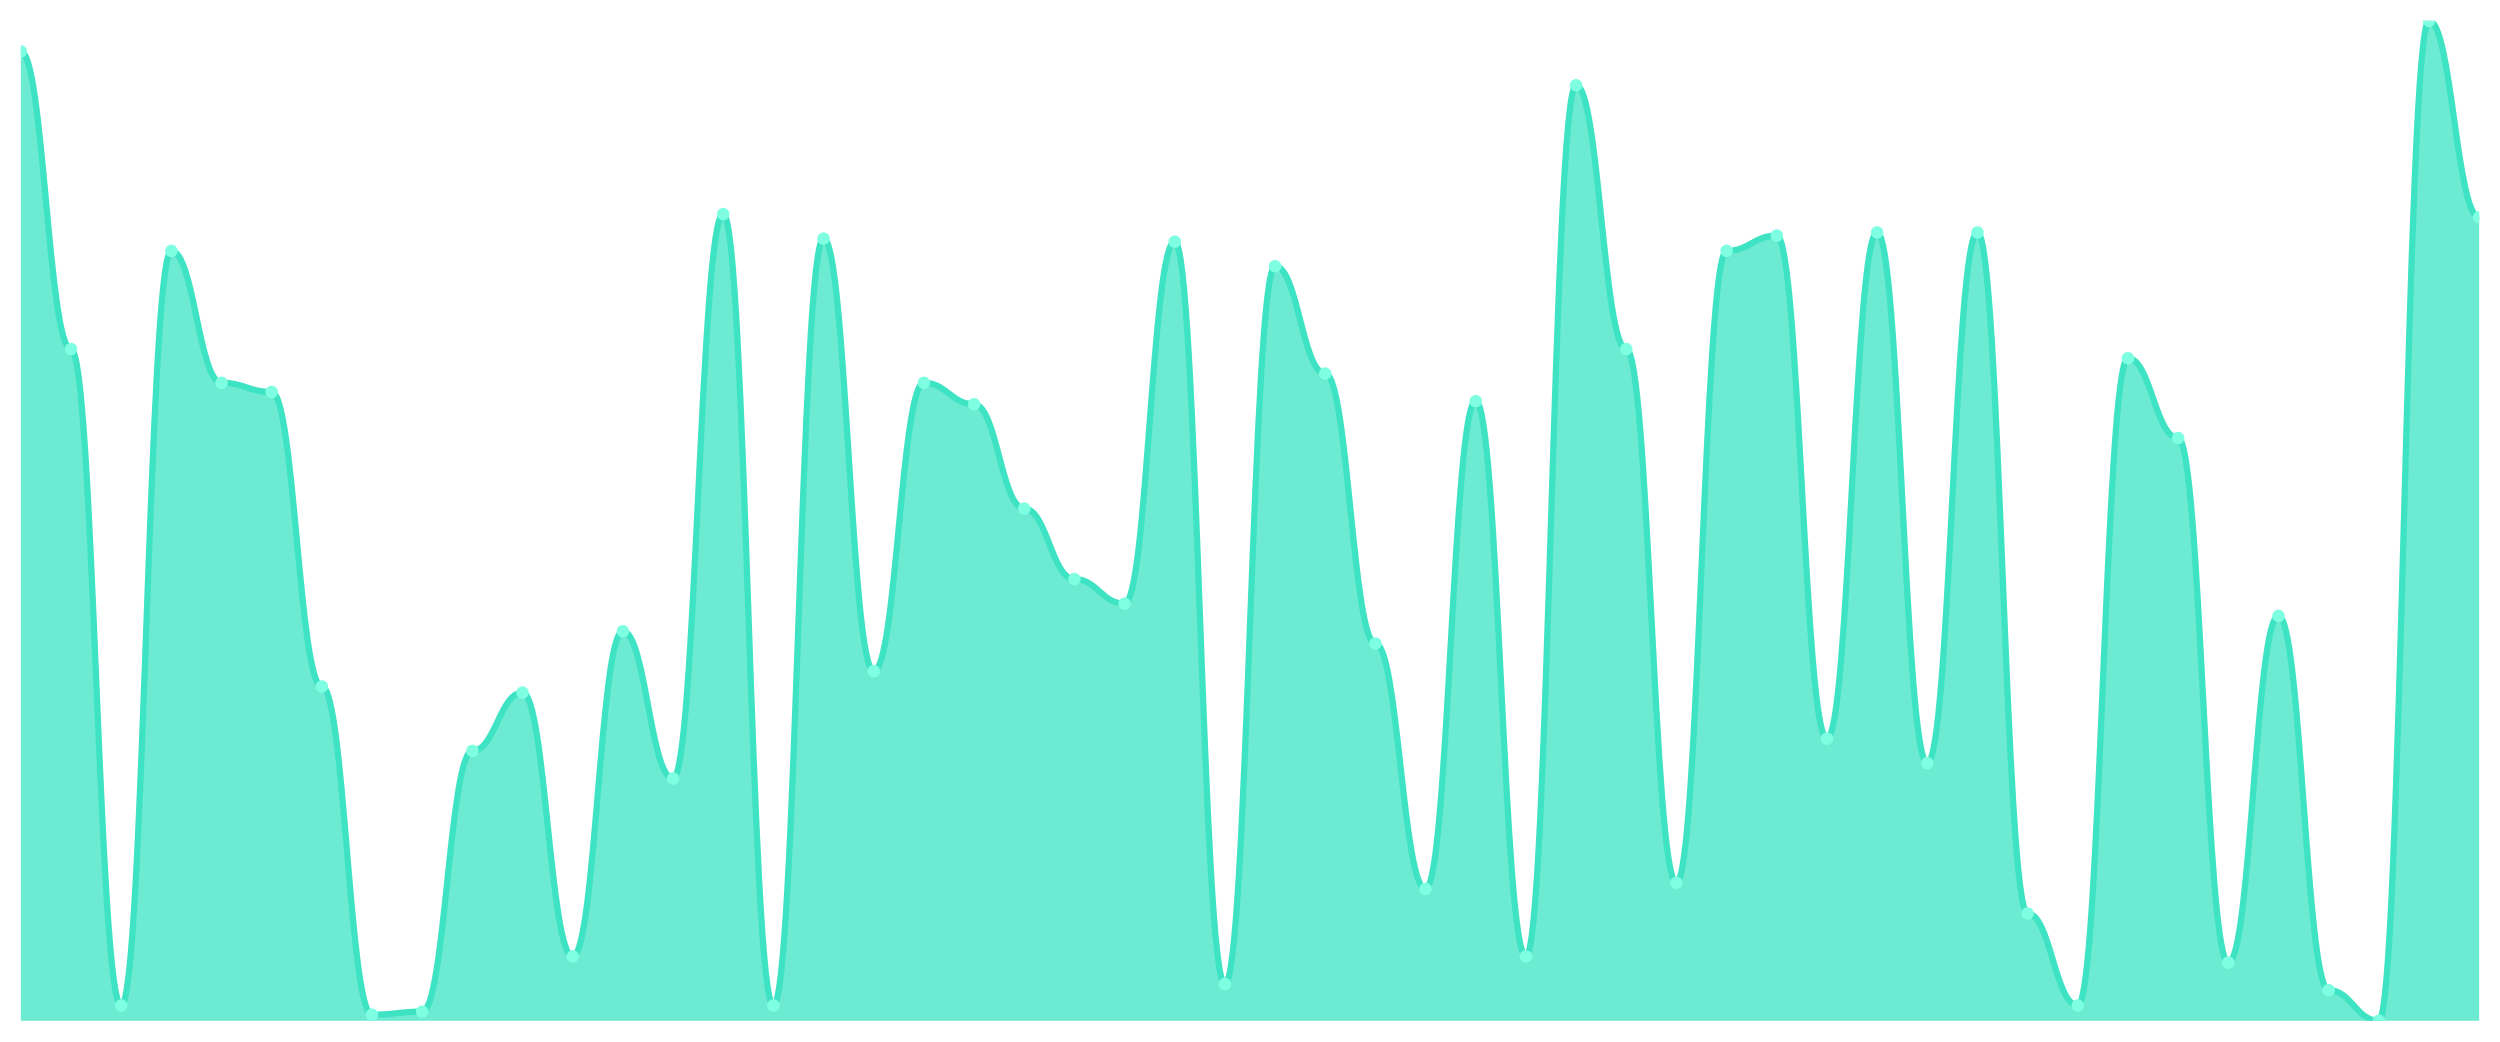
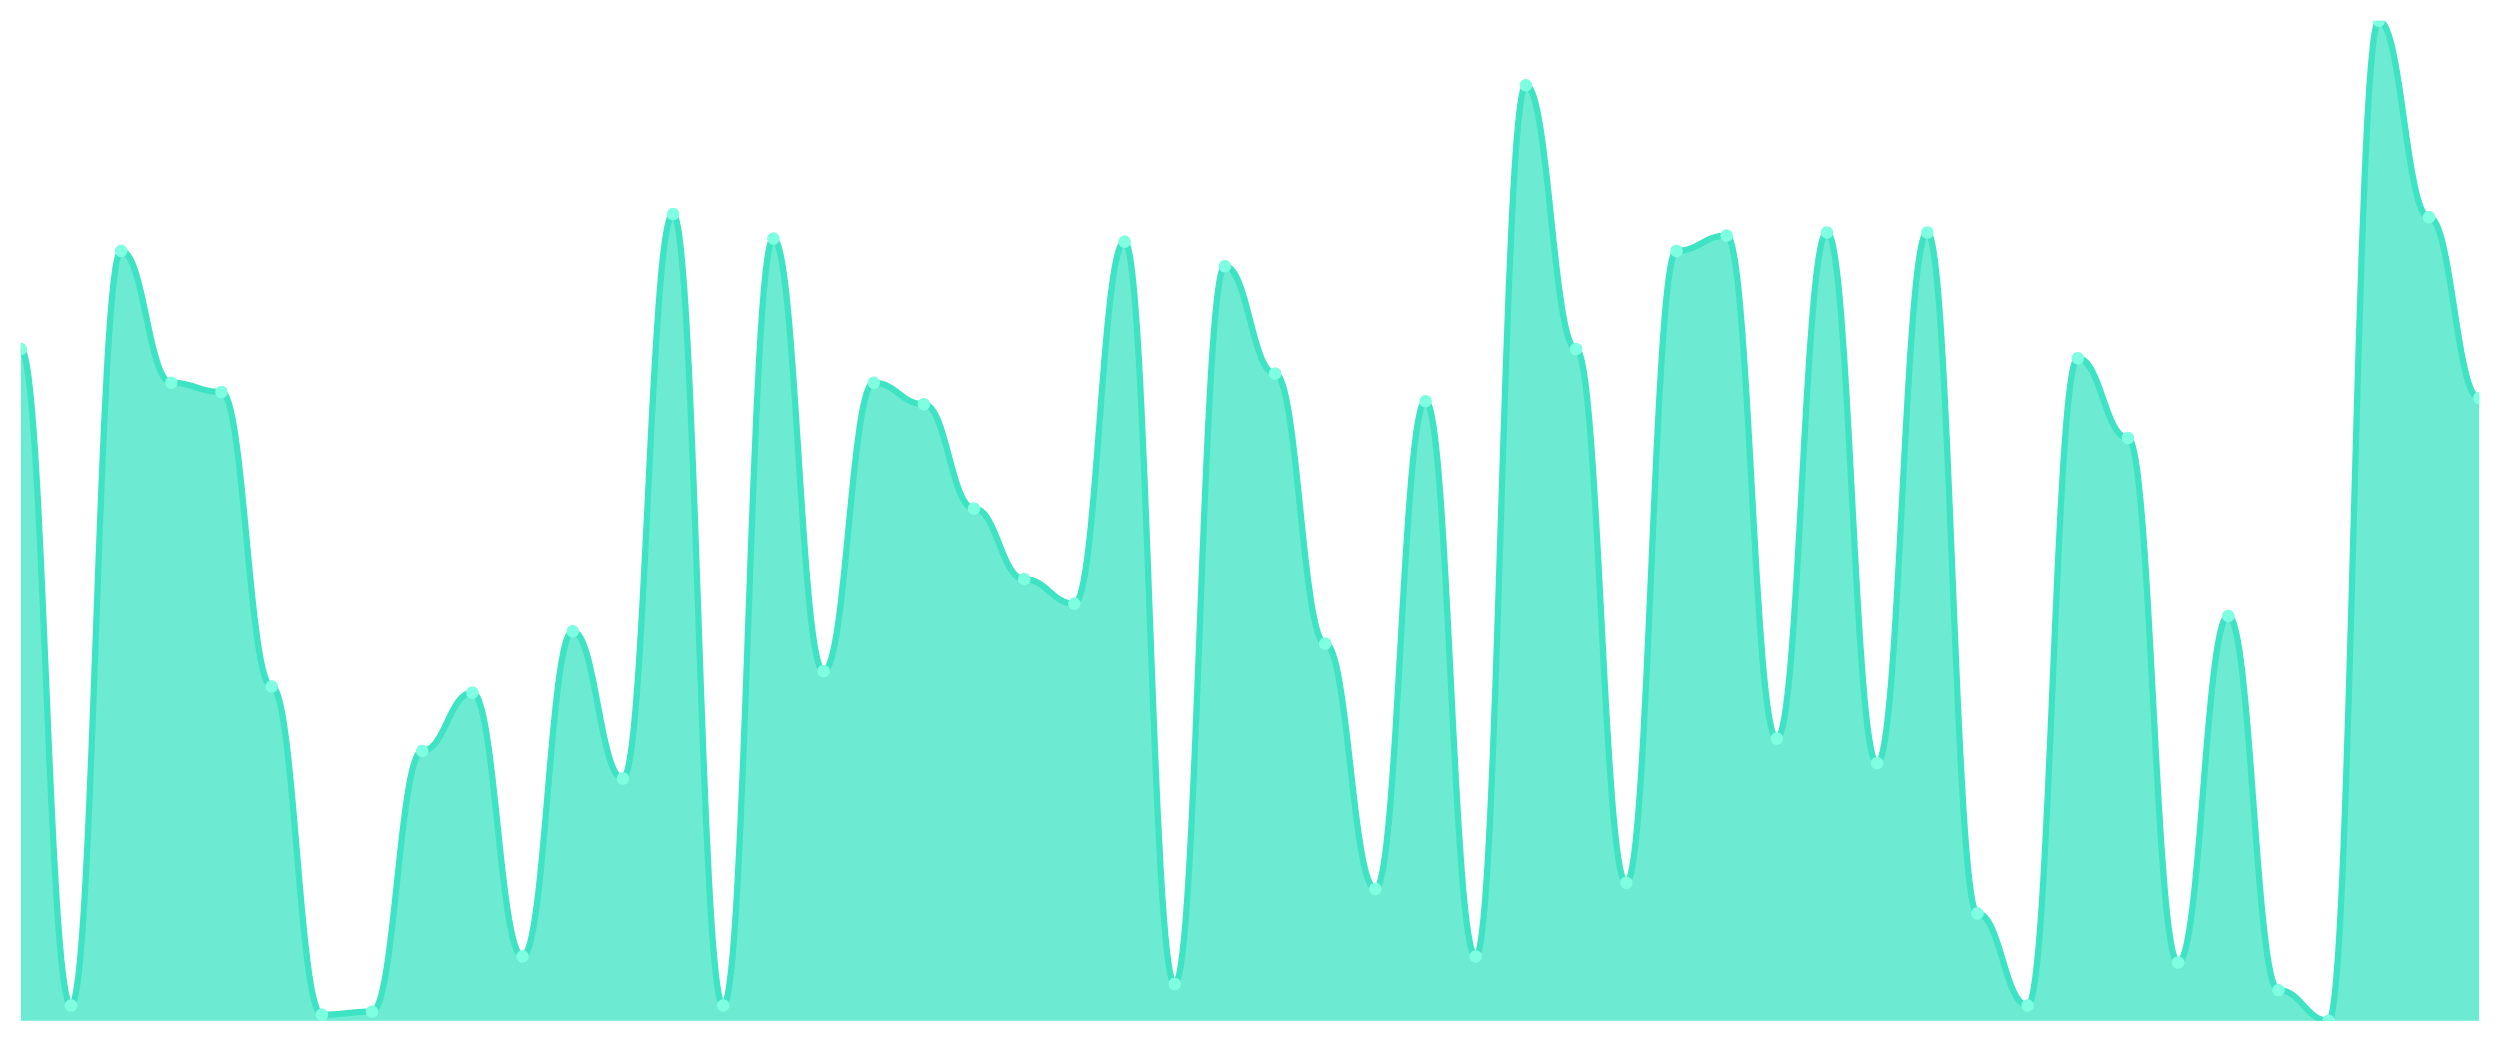
<svg xmlns="http://www.w3.org/2000/svg" viewBox="0 0 1200 500" width="1200" height="500">
  <defs>
    <clipPath id="c">
      <rect x="10" y="10" width="1180" height="480" />
    </clipPath>
  </defs>
  <rect width="1200" height="500" fill="none" />
  <g clip-path="url(#c)">
-     <path d="M 10,490 L 10,24.724 C 20.837,24.724 23.245,167.546 34.082,167.546 C 44.918,167.546 47.327,482.638 58.163,482.638 C 69,482.638 71.408,120.429 82.245,120.429 C 93.082,120.429 95.49,183.742 106.327,183.742 C 117.163,183.742 119.571,188.16 130.408,188.16 C 141.245,188.16 143.653,329.509 154.49,329.509 C 165.327,329.509 167.735,487.055 178.571,487.055 C 189.408,487.055 191.816,485.583 202.653,485.583 C 213.49,485.583 215.898,360.429 226.735,360.429 C 237.571,360.429 239.98,332.454 250.816,332.454 C 261.653,332.454 264.061,459.08 274.898,459.08 C 285.735,459.08 288.143,303.006 298.98,303.006 C 309.816,303.006 312.224,373.681 323.061,373.681 C 333.898,373.681 336.306,102.761 347.143,102.761 C 357.98,102.761 360.388,482.638 371.224,482.638 C 382.061,482.638 384.469,114.54 395.306,114.54 C 406.143,114.54 408.551,322.147 419.388,322.147 C 430.224,322.147 432.633,183.742 443.469,183.742 C 454.306,183.742 456.714,194.049 467.551,194.049 C 478.388,194.049 480.796,244.11 491.633,244.11 C 502.469,244.11 504.878,277.975 515.714,277.975 C 526.551,277.975 528.959,289.755 539.796,289.755 C 550.633,289.755 553.041,116.012 563.878,116.012 C 574.714,116.012 577.122,472.331 587.959,472.331 C 598.796,472.331 601.204,127.791 612.041,127.791 C 622.878,127.791 625.286,179.325 636.122,179.325 C 646.959,179.325 649.367,308.896 660.204,308.896 C 671.041,308.896 673.449,426.687 684.286,426.687 C 695.122,426.687 697.531,192.577 708.367,192.577 C 719.204,192.577 721.612,459.08 732.449,459.08 C 743.286,459.08 745.694,40.92 756.531,40.92 C 767.367,40.92 769.776,167.546 780.612,167.546 C 791.449,167.546 793.857,423.742 804.694,423.742 C 815.531,423.742 817.939,120.429 828.776,120.429 C 839.612,120.429 842.02,113.067 852.857,113.067 C 863.694,113.067 866.102,354.54 876.939,354.54 C 887.776,354.54 890.184,111.595 901.02,111.595 C 911.857,111.595 914.265,366.319 925.102,366.319 C 935.939,366.319 938.347,111.595 949.184,111.595 C 960.02,111.595 962.429,438.466 973.265,438.466 C 984.102,438.466 986.51,482.638 997.347,482.638 C 1008.184,482.638 1010.592,171.963 1021.429,171.963 C 1032.265,171.963 1034.673,210.245 1045.51,210.245 C 1056.347,210.245 1058.755,462.025 1069.592,462.025 C 1080.429,462.025 1082.837,295.644 1093.673,295.644 C 1104.51,295.644 1106.918,475.276 1117.755,475.276 C 1128.592,475.276 1131,490 1141.837,490 C 1152.673,490 1155.082,10 1165.918,10 C 1176.755,10 1179.163,104.233 1190,104.233 L 1190,490 Z" fill="rgba(61,227,195,0.75)" />
-     <path d="M 10,24.724 C 20.837,24.724 23.245,167.546 34.082,167.546 C 44.918,167.546 47.327,482.638 58.163,482.638 C 69,482.638 71.408,120.429 82.245,120.429 C 93.082,120.429 95.49,183.742 106.327,183.742 C 117.163,183.742 119.571,188.16 130.408,188.16 C 141.245,188.16 143.653,329.509 154.49,329.509 C 165.327,329.509 167.735,487.055 178.571,487.055 C 189.408,487.055 191.816,485.583 202.653,485.583 C 213.49,485.583 215.898,360.429 226.735,360.429 C 237.571,360.429 239.98,332.454 250.816,332.454 C 261.653,332.454 264.061,459.08 274.898,459.08 C 285.735,459.08 288.143,303.006 298.98,303.006 C 309.816,303.006 312.224,373.681 323.061,373.681 C 333.898,373.681 336.306,102.761 347.143,102.761 C 357.98,102.761 360.388,482.638 371.224,482.638 C 382.061,482.638 384.469,114.54 395.306,114.54 C 406.143,114.54 408.551,322.147 419.388,322.147 C 430.224,322.147 432.633,183.742 443.469,183.742 C 454.306,183.742 456.714,194.049 467.551,194.049 C 478.388,194.049 480.796,244.11 491.633,244.11 C 502.469,244.11 504.878,277.975 515.714,277.975 C 526.551,277.975 528.959,289.755 539.796,289.755 C 550.633,289.755 553.041,116.012 563.878,116.012 C 574.714,116.012 577.122,472.331 587.959,472.331 C 598.796,472.331 601.204,127.791 612.041,127.791 C 622.878,127.791 625.286,179.325 636.122,179.325 C 646.959,179.325 649.367,308.896 660.204,308.896 C 671.041,308.896 673.449,426.687 684.286,426.687 C 695.122,426.687 697.531,192.577 708.367,192.577 C 719.204,192.577 721.612,459.08 732.449,459.08 C 743.286,459.08 745.694,40.92 756.531,40.92 C 767.367,40.92 769.776,167.546 780.612,167.546 C 791.449,167.546 793.857,423.742 804.694,423.742 C 815.531,423.742 817.939,120.429 828.776,120.429 C 839.612,120.429 842.02,113.067 852.857,113.067 C 863.694,113.067 866.102,354.54 876.939,354.54 C 887.776,354.54 890.184,111.595 901.02,111.595 C 911.857,111.595 914.265,366.319 925.102,366.319 C 935.939,366.319 938.347,111.595 949.184,111.595 C 960.02,111.595 962.429,438.466 973.265,438.466 C 984.102,438.466 986.51,482.638 997.347,482.638 C 1008.184,482.638 1010.592,171.963 1021.429,171.963 C 1032.265,171.963 1034.673,210.245 1045.51,210.245 C 1056.347,210.245 1058.755,462.025 1069.592,462.025 C 1080.429,462.025 1082.837,295.644 1093.673,295.644 C 1104.51,295.644 1106.918,475.276 1117.755,475.276 C 1128.592,475.276 1131,490 1141.837,490 C 1152.673,490 1155.082,10 1165.918,10 C 1176.755,10 1179.163,104.233 1190,104.233" fill="none" stroke="#3de3c3" stroke-width="3" stroke-linecap="round" stroke-linejoin="round" />
-     <circle cx="10" cy="24.724" r="3" fill="#7fffe1" />
-     <circle cx="34.082" cy="167.546" r="3" fill="#7fffe1" />
-     <circle cx="58.163" cy="482.638" r="3" fill="#7fffe1" />
-     <circle cx="82.245" cy="120.429" r="3" fill="#7fffe1" />
-     <circle cx="106.327" cy="183.742" r="3" fill="#7fffe1" />
-     <circle cx="130.408" cy="188.16" r="3" fill="#7fffe1" />
-     <circle cx="154.49" cy="329.509" r="3" fill="#7fffe1" />
-     <circle cx="178.571" cy="487.055" r="3" fill="#7fffe1" />
-     <circle cx="202.653" cy="485.583" r="3" fill="#7fffe1" />
-     <circle cx="226.735" cy="360.429" r="3" fill="#7fffe1" />
-     <circle cx="250.816" cy="332.454" r="3" fill="#7fffe1" />
-     <circle cx="274.898" cy="459.08" r="3" fill="#7fffe1" />
-     <circle cx="298.98" cy="303.006" r="3" fill="#7fffe1" />
-     <circle cx="323.061" cy="373.681" r="3" fill="#7fffe1" />
-     <circle cx="347.143" cy="102.761" r="3" fill="#7fffe1" />
-     <circle cx="371.224" cy="482.638" r="3" fill="#7fffe1" />
-     <circle cx="395.306" cy="114.54" r="3" fill="#7fffe1" />
-     <circle cx="419.388" cy="322.147" r="3" fill="#7fffe1" />
-     <circle cx="443.469" cy="183.742" r="3" fill="#7fffe1" />
-     <circle cx="467.551" cy="194.049" r="3" fill="#7fffe1" />
-     <circle cx="491.633" cy="244.11" r="3" fill="#7fffe1" />
-     <circle cx="515.714" cy="277.975" r="3" fill="#7fffe1" />
-     <circle cx="539.796" cy="289.755" r="3" fill="#7fffe1" />
-     <circle cx="563.878" cy="116.012" r="3" fill="#7fffe1" />
-     <circle cx="587.959" cy="472.331" r="3" fill="#7fffe1" />
-     <circle cx="612.041" cy="127.791" r="3" fill="#7fffe1" />
-     <circle cx="636.122" cy="179.325" r="3" fill="#7fffe1" />
-     <circle cx="660.204" cy="308.896" r="3" fill="#7fffe1" />
-     <circle cx="684.286" cy="426.687" r="3" fill="#7fffe1" />
-     <circle cx="708.367" cy="192.577" r="3" fill="#7fffe1" />
-     <circle cx="732.449" cy="459.08" r="3" fill="#7fffe1" />
-     <circle cx="756.531" cy="40.92" r="3" fill="#7fffe1" />
-     <circle cx="780.612" cy="167.546" r="3" fill="#7fffe1" />
-     <circle cx="804.694" cy="423.742" r="3" fill="#7fffe1" />
-     <circle cx="828.776" cy="120.429" r="3" fill="#7fffe1" />
-     <circle cx="852.857" cy="113.067" r="3" fill="#7fffe1" />
-     <circle cx="876.939" cy="354.54" r="3" fill="#7fffe1" />
-     <circle cx="901.02" cy="111.595" r="3" fill="#7fffe1" />
-     <circle cx="925.102" cy="366.319" r="3" fill="#7fffe1" />
-     <circle cx="949.184" cy="111.595" r="3" fill="#7fffe1" />
-     <circle cx="973.265" cy="438.466" r="3" fill="#7fffe1" />
-     <circle cx="997.347" cy="482.638" r="3" fill="#7fffe1" />
-     <circle cx="1021.429" cy="171.963" r="3" fill="#7fffe1" />
-     <circle cx="1045.51" cy="210.245" r="3" fill="#7fffe1" />
-     <circle cx="1069.592" cy="462.025" r="3" fill="#7fffe1" />
-     <circle cx="1093.673" cy="295.644" r="3" fill="#7fffe1" />
-     <circle cx="1117.755" cy="475.276" r="3" fill="#7fffe1" />
-     <circle cx="1141.837" cy="490" r="3" fill="#7fffe1" />
-     <circle cx="1165.918" cy="10" r="3" fill="#7fffe1" />
-     <circle cx="1190" cy="104.233" r="3" fill="#7fffe1" />
+     <path d="M 10,490 L 10,167.546 C 20.837,167.546 23.245,482.638 34.082,482.638 C 44.918,482.638 47.327,120.429 58.163,120.429 C 69,120.429 71.408,183.742 82.245,183.742 C 93.082,183.742 95.49,188.16 106.327,188.16 C 117.163,188.16 119.571,329.509 130.408,329.509 C 141.245,329.509 143.653,487.055 154.49,487.055 C 165.327,487.055 167.735,485.583 178.571,485.583 C 189.408,485.583 191.816,360.429 202.653,360.429 C 213.49,360.429 215.898,332.454 226.735,332.454 C 237.571,332.454 239.98,459.08 250.816,459.08 C 261.653,459.08 264.061,303.006 274.898,303.006 C 285.735,303.006 288.143,373.681 298.98,373.681 C 309.816,373.681 312.224,102.761 323.061,102.761 C 333.898,102.761 336.306,482.638 347.143,482.638 C 357.98,482.638 360.388,114.54 371.224,114.54 C 382.061,114.54 384.469,322.147 395.306,322.147 C 406.143,322.147 408.551,183.742 419.388,183.742 C 430.224,183.742 432.633,194.049 443.469,194.049 C 454.306,194.049 456.714,244.11 467.551,244.11 C 478.388,244.11 480.796,277.975 491.633,277.975 C 502.469,277.975 504.878,289.755 515.714,289.755 C 526.551,289.755 528.959,116.012 539.796,116.012 C 550.633,116.012 553.041,472.331 563.878,472.331 C 574.714,472.331 577.122,127.791 587.959,127.791 C 598.796,127.791 601.204,179.325 612.041,179.325 C 622.878,179.325 625.286,308.896 636.122,308.896 C 646.959,308.896 649.367,426.687 660.204,426.687 C 671.041,426.687 673.449,192.577 684.286,192.577 C 695.122,192.577 697.531,459.08 708.367,459.08 C 719.204,459.08 721.612,40.92 732.449,40.92 C 743.286,40.92 745.694,167.546 756.531,167.546 C 767.367,167.546 769.776,423.742 780.612,423.742 C 791.449,423.742 793.857,120.429 804.694,120.429 C 815.531,120.429 817.939,113.067 828.776,113.067 C 839.612,113.067 842.02,354.54 852.857,354.54 C 863.694,354.54 866.102,111.595 876.939,111.595 C 887.776,111.595 890.184,366.319 901.02,366.319 C 911.857,366.319 914.265,111.595 925.102,111.595 C 935.939,111.595 938.347,438.466 949.184,438.466 C 960.02,438.466 962.429,482.638 973.265,482.638 C 984.102,482.638 986.51,171.963 997.347,171.963 C 1008.184,171.963 1010.592,210.245 1021.429,210.245 C 1032.265,210.245 1034.673,462.025 1045.51,462.025 C 1056.347,462.025 1058.755,295.644 1069.592,295.644 C 1080.429,295.644 1082.837,475.276 1093.673,475.276 C 1104.51,475.276 1106.918,490 1117.755,490 C 1128.592,490 1131,10 1141.837,10 C 1152.673,10 1155.082,104.233 1165.918,104.233 C 1176.755,104.233 1179.163,191.104 1190,191.104 L 1190,490 Z" fill="rgba(61,227,195,0.75)" />
+     <path d="M 10,167.546 C 20.837,167.546 23.245,482.638 34.082,482.638 C 44.918,482.638 47.327,120.429 58.163,120.429 C 69,120.429 71.408,183.742 82.245,183.742 C 93.082,183.742 95.49,188.16 106.327,188.16 C 117.163,188.16 119.571,329.509 130.408,329.509 C 141.245,329.509 143.653,487.055 154.49,487.055 C 165.327,487.055 167.735,485.583 178.571,485.583 C 189.408,485.583 191.816,360.429 202.653,360.429 C 213.49,360.429 215.898,332.454 226.735,332.454 C 237.571,332.454 239.98,459.08 250.816,459.08 C 261.653,459.08 264.061,303.006 274.898,303.006 C 285.735,303.006 288.143,373.681 298.98,373.681 C 309.816,373.681 312.224,102.761 323.061,102.761 C 333.898,102.761 336.306,482.638 347.143,482.638 C 357.98,482.638 360.388,114.54 371.224,114.54 C 382.061,114.54 384.469,322.147 395.306,322.147 C 406.143,322.147 408.551,183.742 419.388,183.742 C 430.224,183.742 432.633,194.049 443.469,194.049 C 454.306,194.049 456.714,244.11 467.551,244.11 C 478.388,244.11 480.796,277.975 491.633,277.975 C 502.469,277.975 504.878,289.755 515.714,289.755 C 526.551,289.755 528.959,116.012 539.796,116.012 C 550.633,116.012 553.041,472.331 563.878,472.331 C 574.714,472.331 577.122,127.791 587.959,127.791 C 598.796,127.791 601.204,179.325 612.041,179.325 C 622.878,179.325 625.286,308.896 636.122,308.896 C 646.959,308.896 649.367,426.687 660.204,426.687 C 671.041,426.687 673.449,192.577 684.286,192.577 C 695.122,192.577 697.531,459.08 708.367,459.08 C 719.204,459.08 721.612,40.92 732.449,40.92 C 743.286,40.92 745.694,167.546 756.531,167.546 C 767.367,167.546 769.776,423.742 780.612,423.742 C 791.449,423.742 793.857,120.429 804.694,120.429 C 815.531,120.429 817.939,113.067 828.776,113.067 C 839.612,113.067 842.02,354.54 852.857,354.54 C 863.694,354.54 866.102,111.595 876.939,111.595 C 887.776,111.595 890.184,366.319 901.02,366.319 C 911.857,366.319 914.265,111.595 925.102,111.595 C 935.939,111.595 938.347,438.466 949.184,438.466 C 960.02,438.466 962.429,482.638 973.265,482.638 C 984.102,482.638 986.51,171.963 997.347,171.963 C 1008.184,171.963 1010.592,210.245 1021.429,210.245 C 1032.265,210.245 1034.673,462.025 1045.51,462.025 C 1056.347,462.025 1058.755,295.644 1069.592,295.644 C 1080.429,295.644 1082.837,475.276 1093.673,475.276 C 1104.51,475.276 1106.918,490 1117.755,490 C 1128.592,490 1131,10 1141.837,10 C 1152.673,10 1155.082,104.233 1165.918,104.233 C 1176.755,104.233 1179.163,191.104 1190,191.104" fill="none" stroke="#3de3c3" stroke-width="3" stroke-linecap="round" stroke-linejoin="round" />
+     <circle cx="10" cy="167.546" r="3" fill="#7fffe1" />
+     <circle cx="34.082" cy="482.638" r="3" fill="#7fffe1" />
+     <circle cx="58.163" cy="120.429" r="3" fill="#7fffe1" />
+     <circle cx="82.245" cy="183.742" r="3" fill="#7fffe1" />
+     <circle cx="106.327" cy="188.16" r="3" fill="#7fffe1" />
+     <circle cx="130.408" cy="329.509" r="3" fill="#7fffe1" />
+     <circle cx="154.49" cy="487.055" r="3" fill="#7fffe1" />
+     <circle cx="178.571" cy="485.583" r="3" fill="#7fffe1" />
+     <circle cx="202.653" cy="360.429" r="3" fill="#7fffe1" />
+     <circle cx="226.735" cy="332.454" r="3" fill="#7fffe1" />
+     <circle cx="250.816" cy="459.08" r="3" fill="#7fffe1" />
+     <circle cx="274.898" cy="303.006" r="3" fill="#7fffe1" />
+     <circle cx="298.98" cy="373.681" r="3" fill="#7fffe1" />
+     <circle cx="323.061" cy="102.761" r="3" fill="#7fffe1" />
+     <circle cx="347.143" cy="482.638" r="3" fill="#7fffe1" />
+     <circle cx="371.224" cy="114.54" r="3" fill="#7fffe1" />
+     <circle cx="395.306" cy="322.147" r="3" fill="#7fffe1" />
+     <circle cx="419.388" cy="183.742" r="3" fill="#7fffe1" />
+     <circle cx="443.469" cy="194.049" r="3" fill="#7fffe1" />
+     <circle cx="467.551" cy="244.11" r="3" fill="#7fffe1" />
+     <circle cx="491.633" cy="277.975" r="3" fill="#7fffe1" />
+     <circle cx="515.714" cy="289.755" r="3" fill="#7fffe1" />
+     <circle cx="539.796" cy="116.012" r="3" fill="#7fffe1" />
+     <circle cx="563.878" cy="472.331" r="3" fill="#7fffe1" />
+     <circle cx="587.959" cy="127.791" r="3" fill="#7fffe1" />
+     <circle cx="612.041" cy="179.325" r="3" fill="#7fffe1" />
+     <circle cx="636.122" cy="308.896" r="3" fill="#7fffe1" />
+     <circle cx="660.204" cy="426.687" r="3" fill="#7fffe1" />
+     <circle cx="684.286" cy="192.577" r="3" fill="#7fffe1" />
+     <circle cx="708.367" cy="459.08" r="3" fill="#7fffe1" />
+     <circle cx="732.449" cy="40.92" r="3" fill="#7fffe1" />
+     <circle cx="756.531" cy="167.546" r="3" fill="#7fffe1" />
+     <circle cx="780.612" cy="423.742" r="3" fill="#7fffe1" />
+     <circle cx="804.694" cy="120.429" r="3" fill="#7fffe1" />
+     <circle cx="828.776" cy="113.067" r="3" fill="#7fffe1" />
+     <circle cx="852.857" cy="354.54" r="3" fill="#7fffe1" />
+     <circle cx="876.939" cy="111.595" r="3" fill="#7fffe1" />
+     <circle cx="901.02" cy="366.319" r="3" fill="#7fffe1" />
+     <circle cx="925.102" cy="111.595" r="3" fill="#7fffe1" />
+     <circle cx="949.184" cy="438.466" r="3" fill="#7fffe1" />
+     <circle cx="973.265" cy="482.638" r="3" fill="#7fffe1" />
+     <circle cx="997.347" cy="171.963" r="3" fill="#7fffe1" />
+     <circle cx="1021.429" cy="210.245" r="3" fill="#7fffe1" />
+     <circle cx="1045.51" cy="462.025" r="3" fill="#7fffe1" />
+     <circle cx="1069.592" cy="295.644" r="3" fill="#7fffe1" />
+     <circle cx="1093.673" cy="475.276" r="3" fill="#7fffe1" />
+     <circle cx="1117.755" cy="490" r="3" fill="#7fffe1" />
+     <circle cx="1141.837" cy="10" r="3" fill="#7fffe1" />
+     <circle cx="1165.918" cy="104.233" r="3" fill="#7fffe1" />
+     <circle cx="1190" cy="191.104" r="3" fill="#7fffe1" />
  </g>
</svg>
